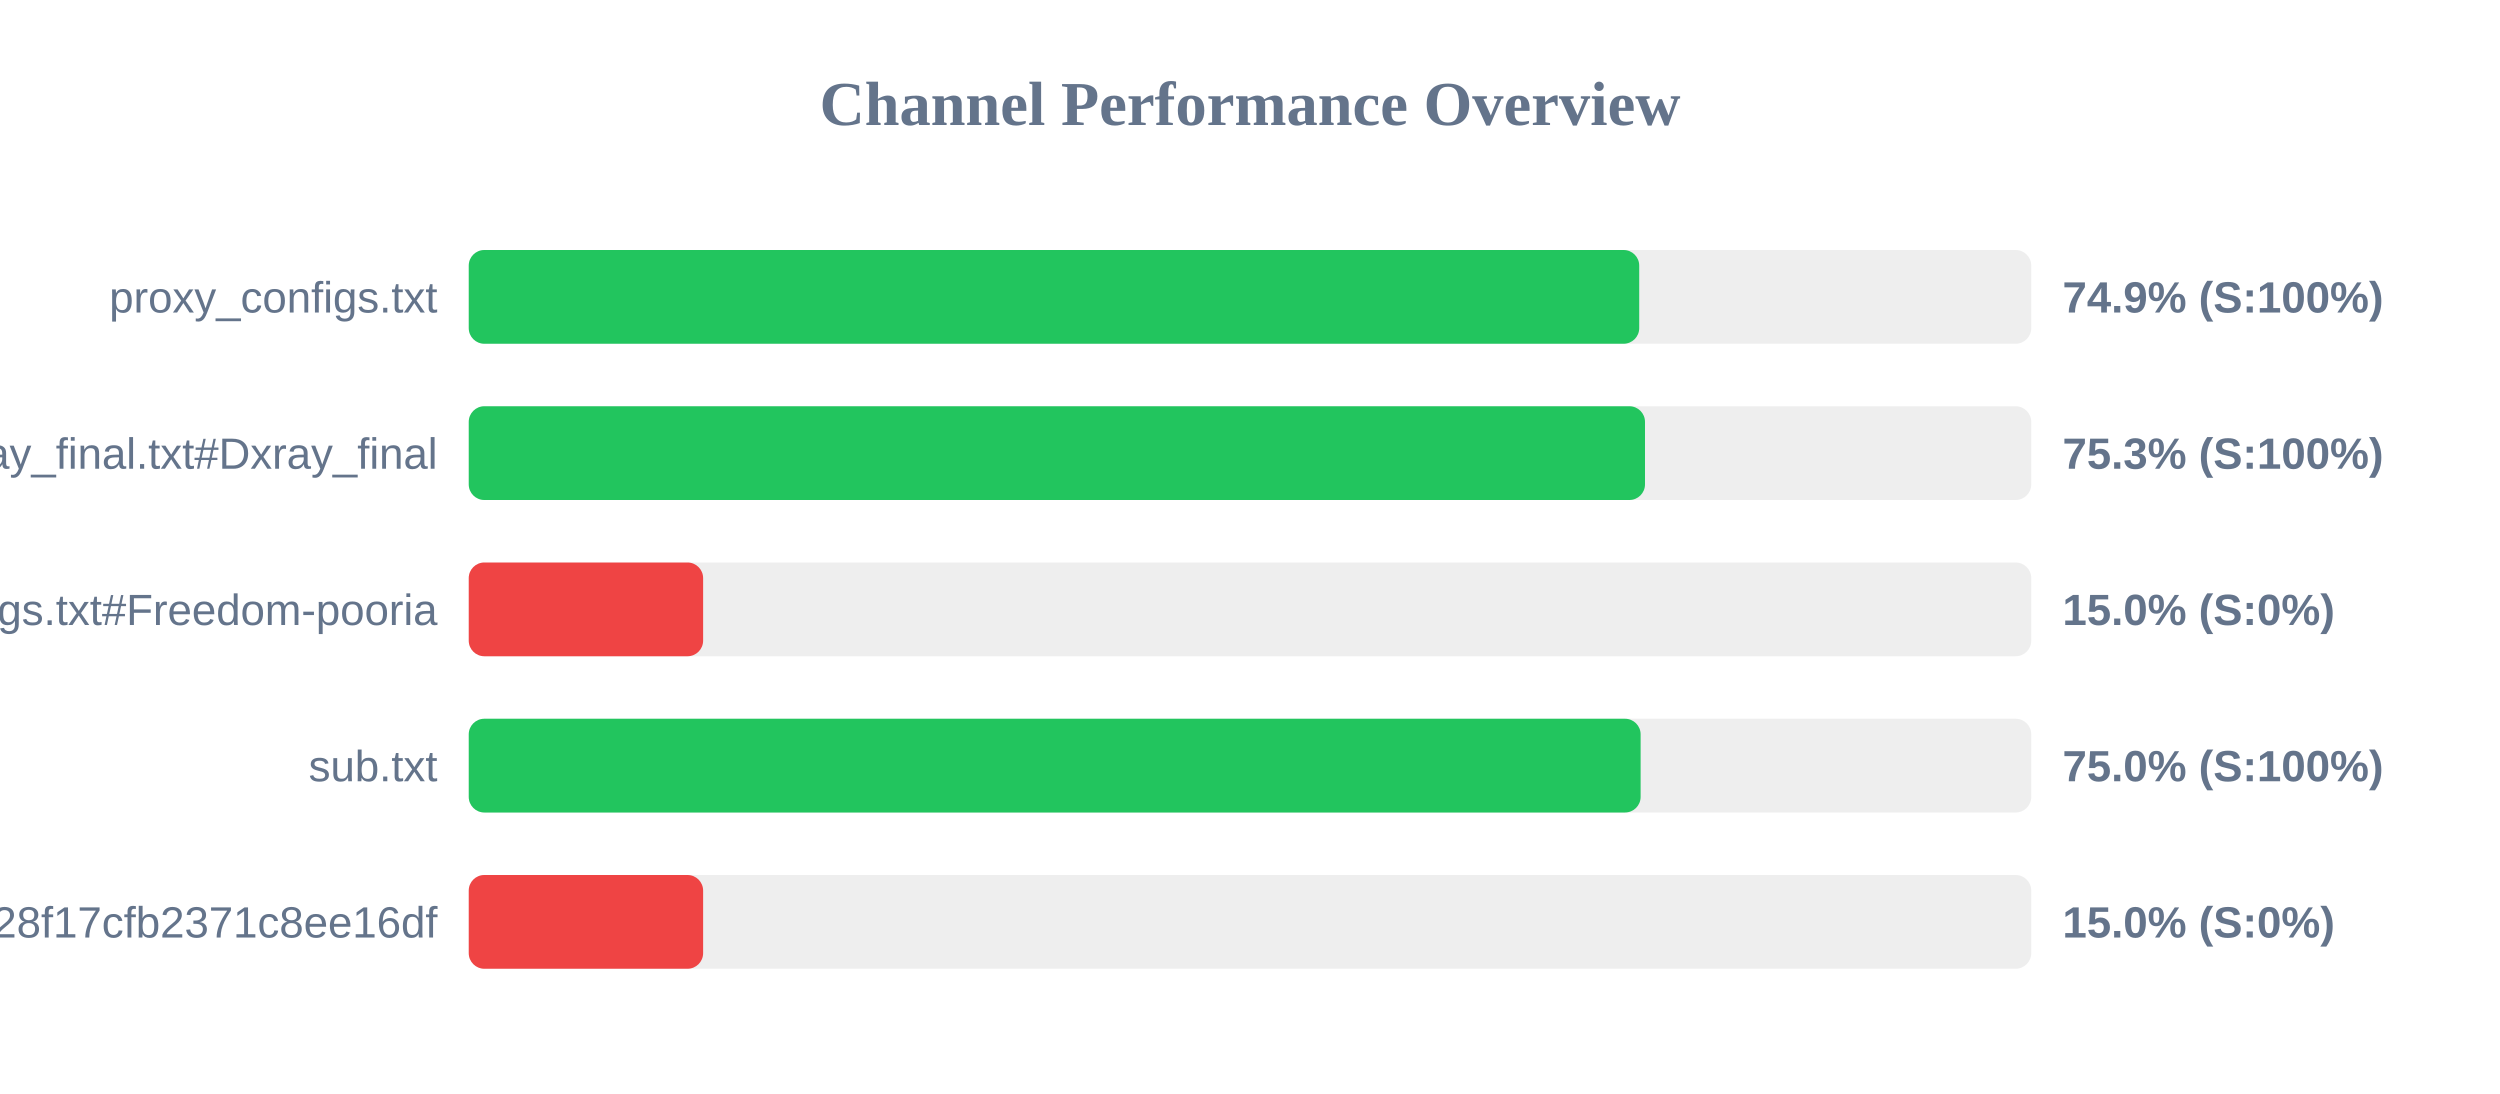
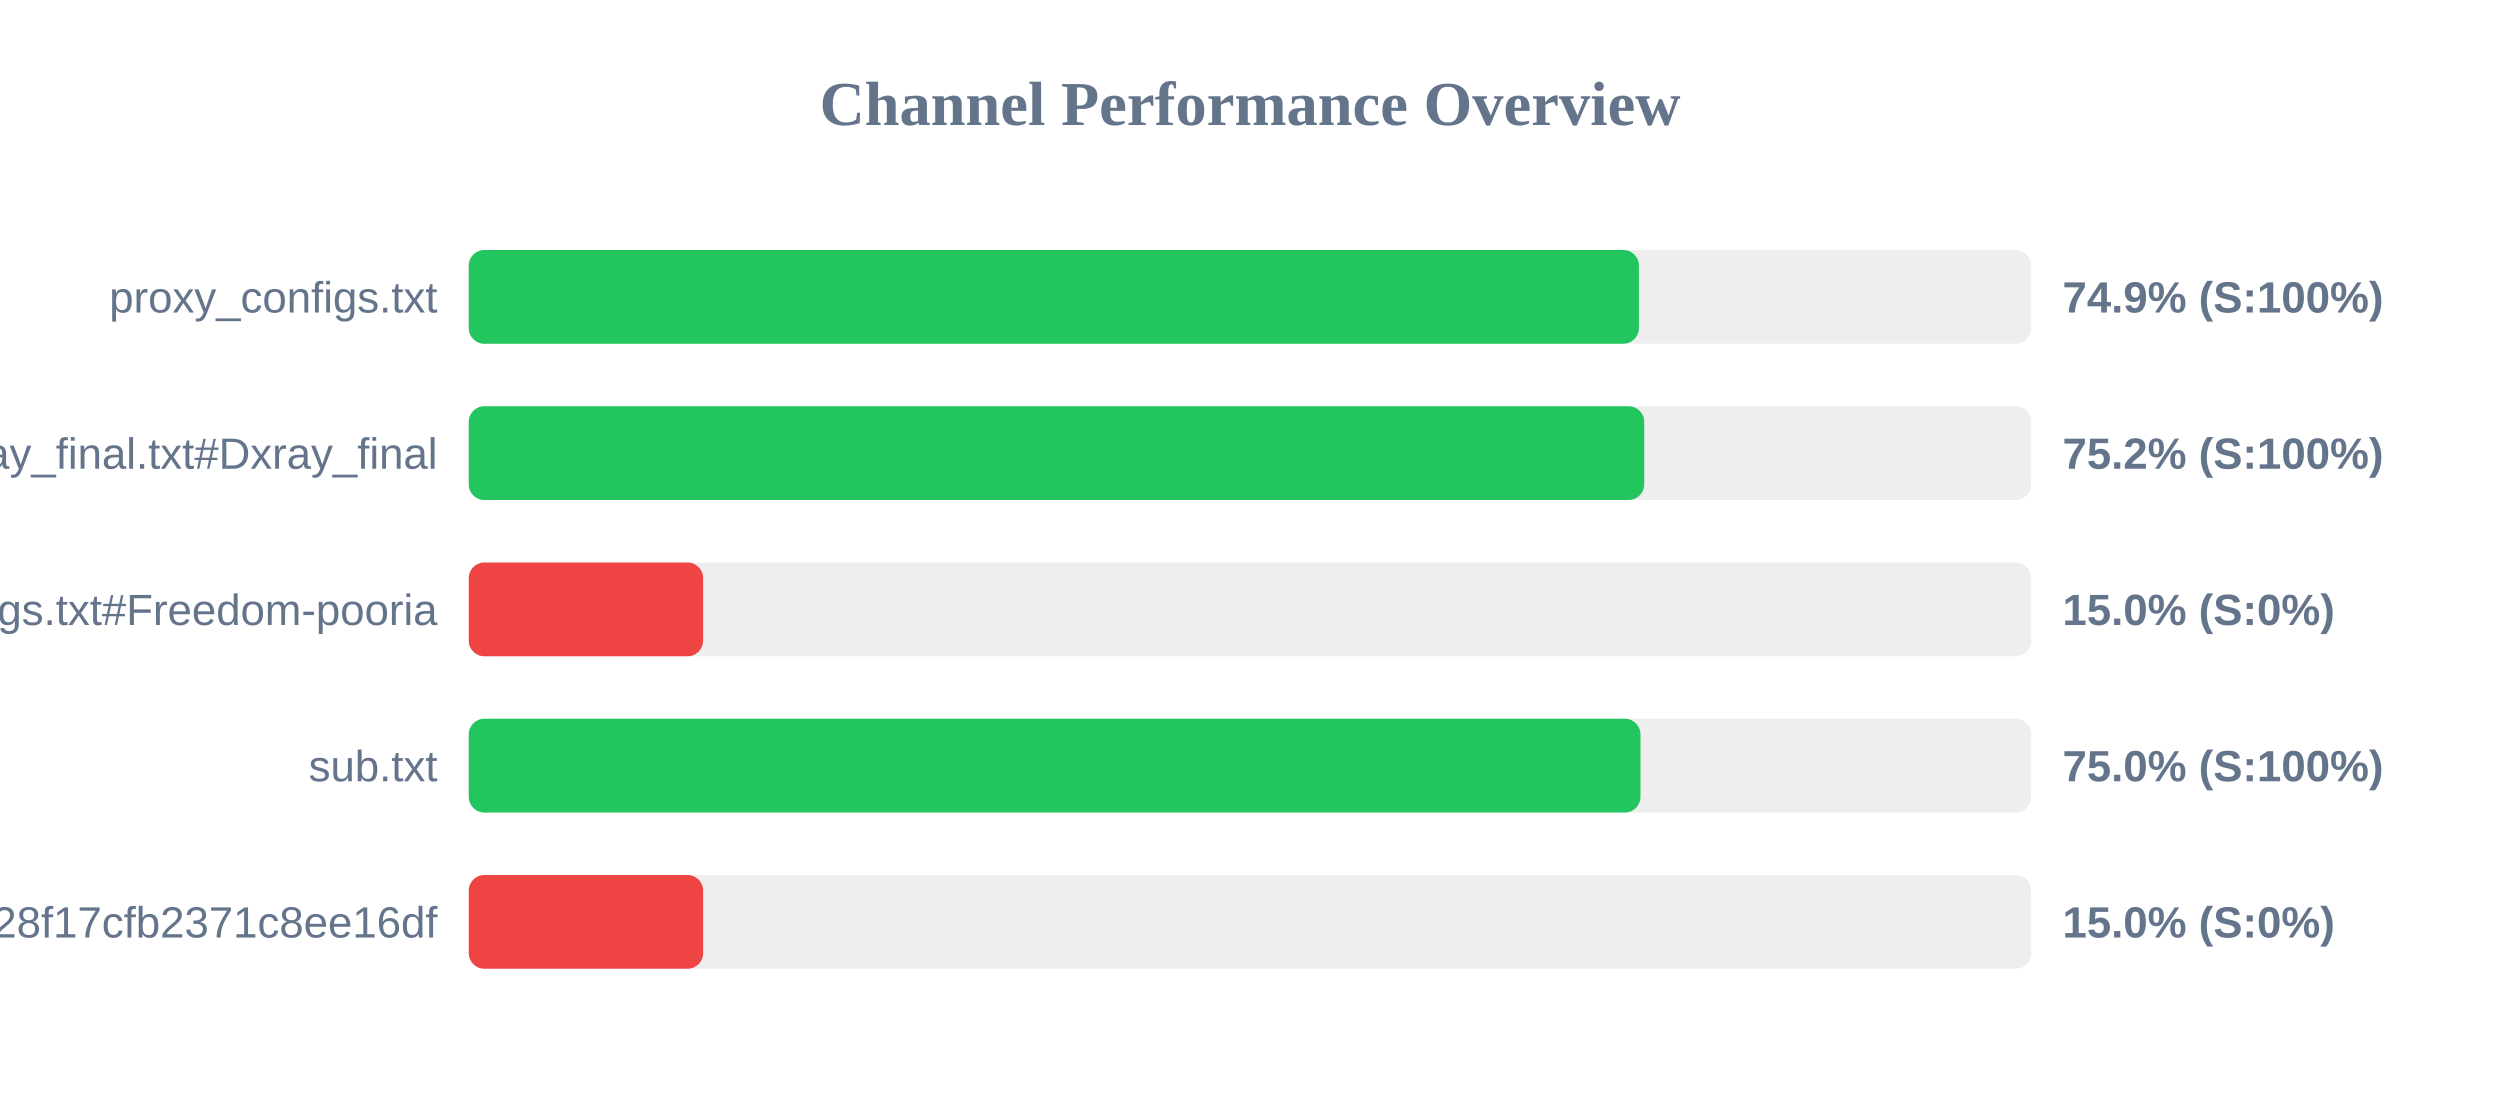
<svg xmlns="http://www.w3.org/2000/svg" width="800" height="350" version="1.1">
  <style>
        .row { font: 14px Arial; fill: #64748b; }
        .score { font: bold 14px Arial; fill: #64748b; }
    </style>
  <text x="400" y="40" text-anchor="middle" font-size="20px" font-weight="bold" fill="#64748b">Channel Performance Overview</text>
  <rect x="150" y="80" width="500" height="30" fill="#eee" rx="5" />
-   <rect x="150" y="80" width="374.55" height="30" fill="#22c55e" rx="5" />
+   <rect x="150" y="80" width="374.45" height="30" fill="#22c55e" rx="5" />
  <text x="140" y="100" text-anchor="end" class="row">proxy_configs.txt</text>
  <text x="660" y="100" text-anchor="start" class="score">74.9% (S:100%)</text>
  <rect x="150" y="130" width="500" height="30" fill="#eee" rx="5" />
-   <rect x="150" y="130" width="376.4" height="30" fill="#22c55e" rx="5" />
+   <rect x="150" y="130" width="376.15" height="30" fill="#22c55e" rx="5" />
  <text x="140" y="150" text-anchor="end" class="row">xray_final.txt#Dxray_final</text>
-   <text x="660" y="150" text-anchor="start" class="score">75.3% (S:100%)</text>
+   <text x="660" y="150" text-anchor="start" class="score">75.2% (S:100%)</text>
  <rect x="150" y="180" width="500" height="30" fill="#eee" rx="5" />
  <rect x="150" y="180" width="75.0" height="30" fill="#ef4444" rx="5" />
  <text x="140" y="200" text-anchor="end" class="row">v2ray_configs.txt#Freedom-pooria</text>
  <text x="660" y="200" text-anchor="start" class="score">15.0% (S:0%)</text>
  <rect x="150" y="230" width="500" height="30" fill="#eee" rx="5" />
-   <rect x="150" y="230" width="375.0" height="30" fill="#22c55e" rx="5" />
+   <rect x="150" y="230" width="374.95" height="30" fill="#22c55e" rx="5" />
  <text x="140" y="250" text-anchor="end" class="row">sub.txt</text>
  <text x="660" y="250" text-anchor="start" class="score">75.0% (S:100%)</text>
  <rect x="150" y="280" width="500" height="30" fill="#eee" rx="5" />
  <rect x="150" y="280" width="75.0" height="30" fill="#ef4444" rx="5" />
  <text x="140" y="300" text-anchor="end" class="row">?token=fedfed7b41b828f17cfb2371c8ee16df</text>
  <text x="660" y="300" text-anchor="start" class="score">15.0% (S:0%)</text>
</svg>
